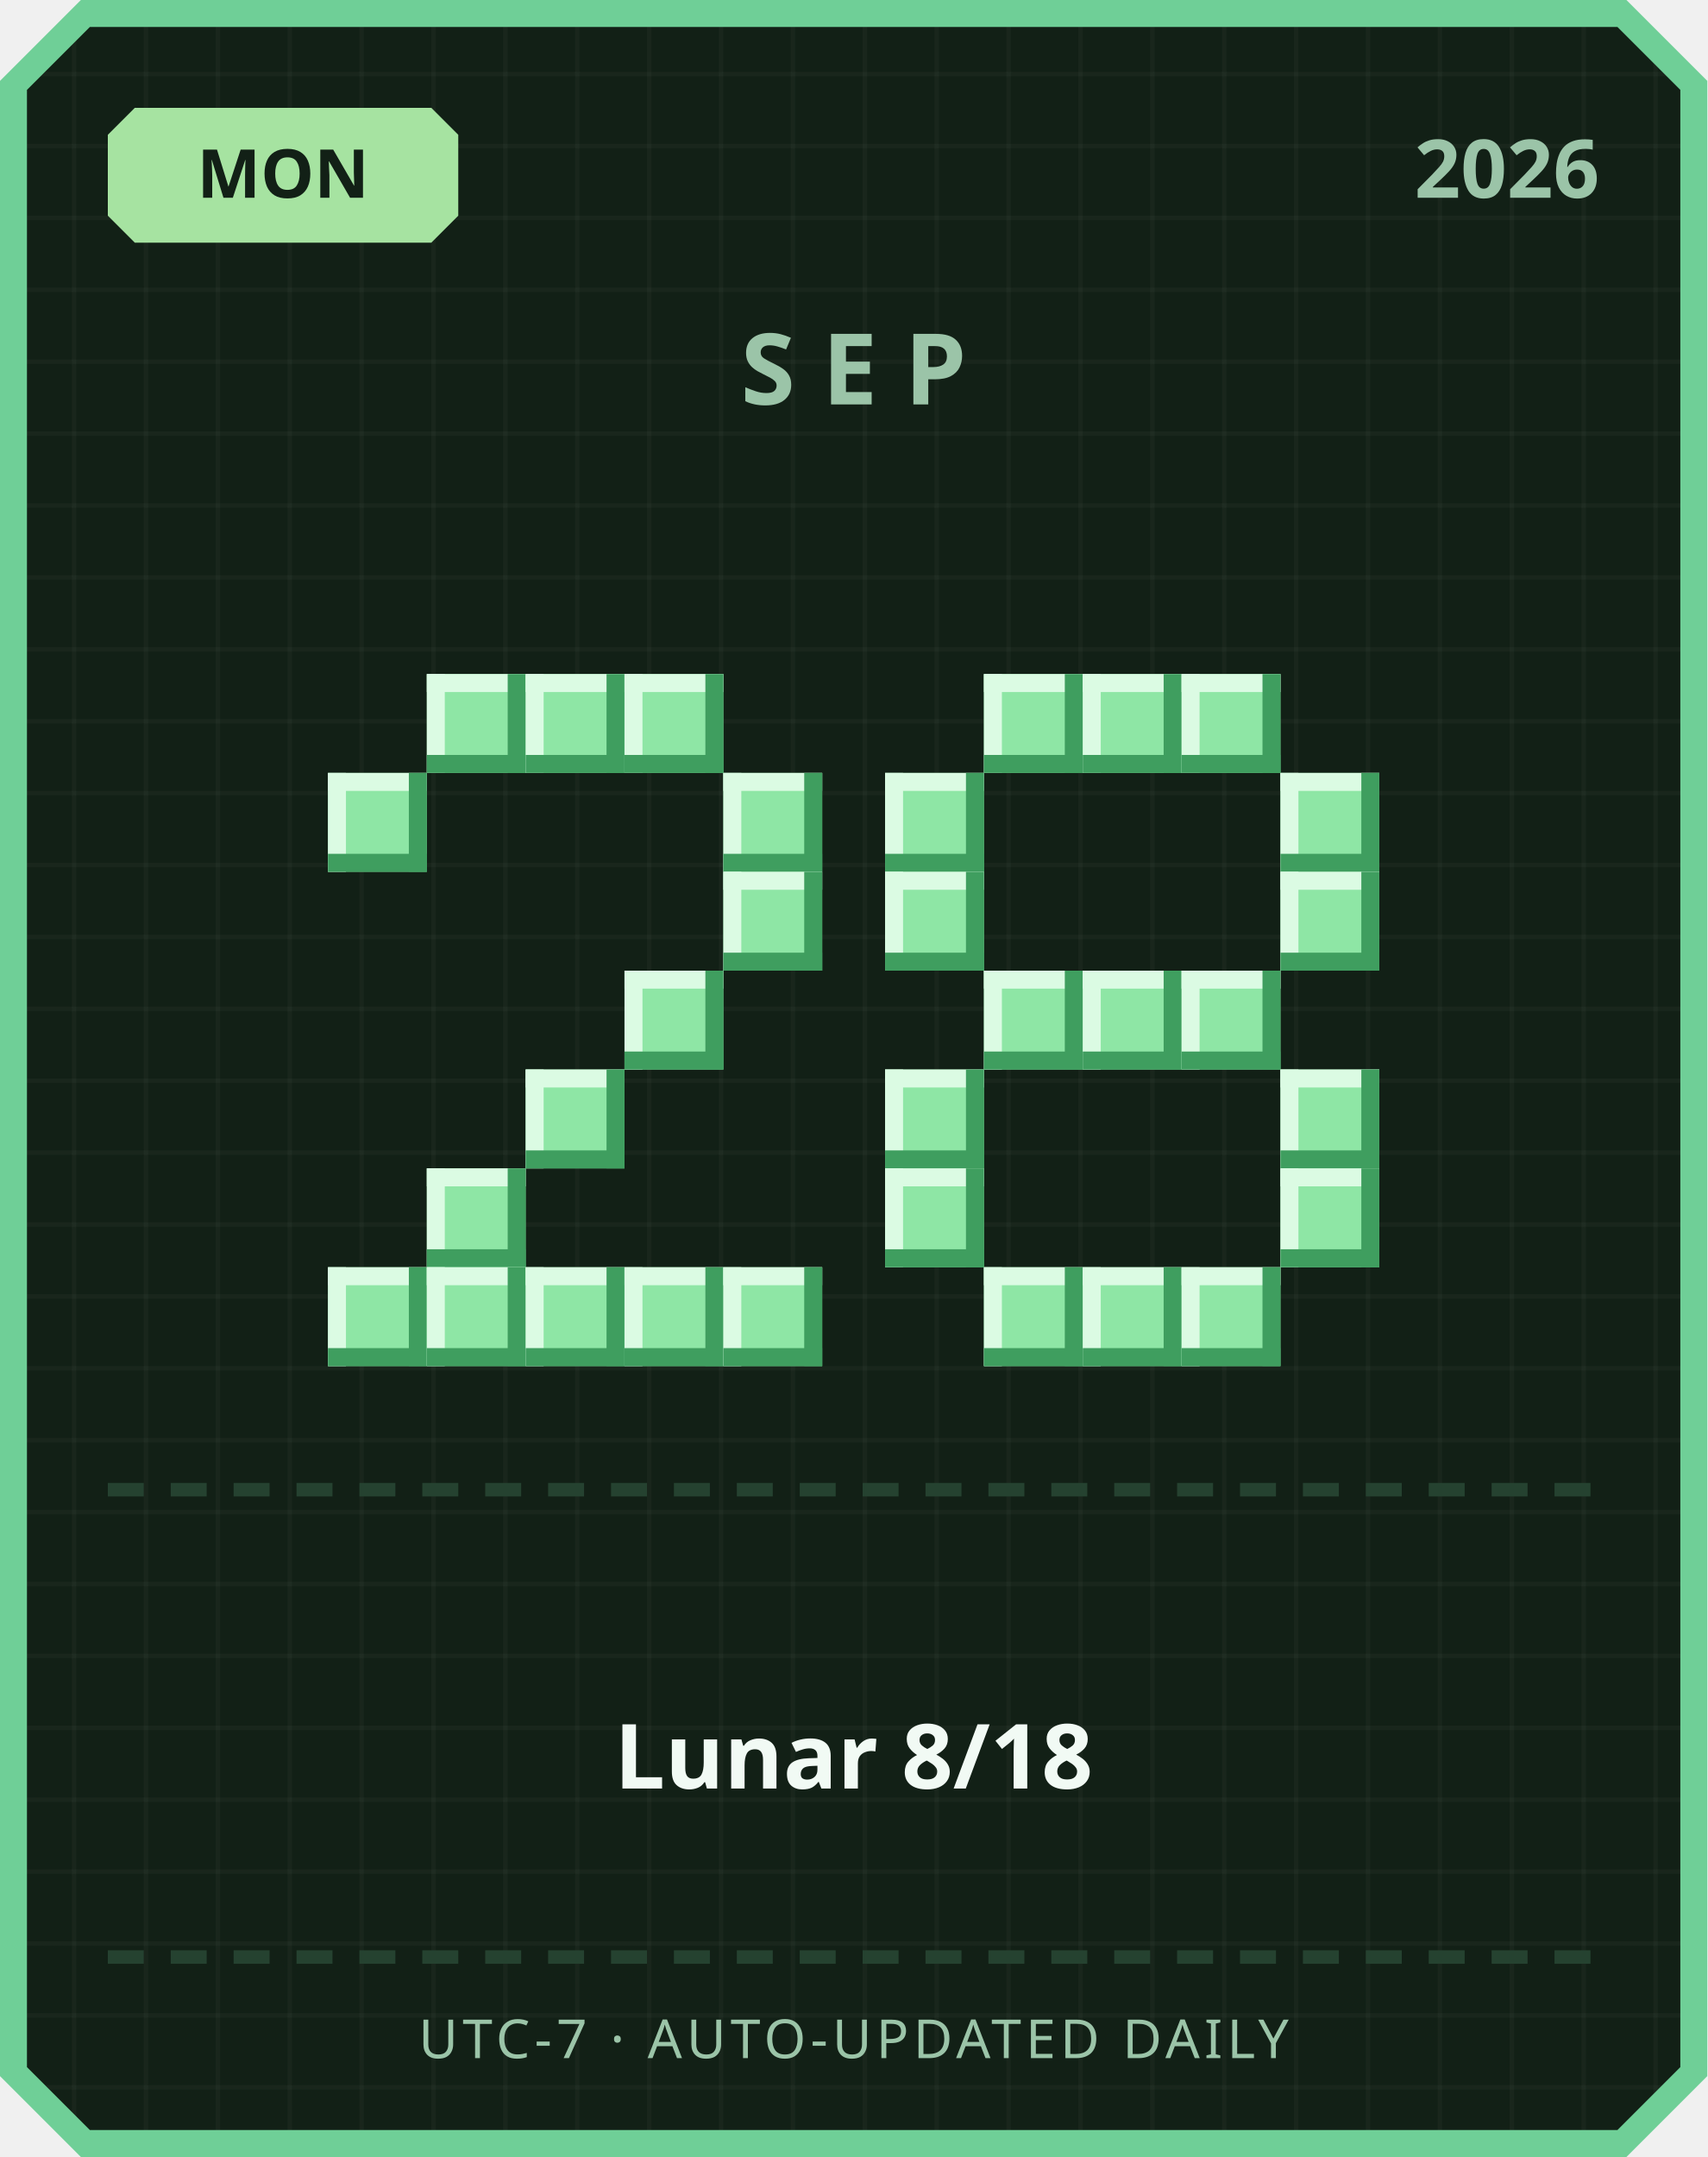
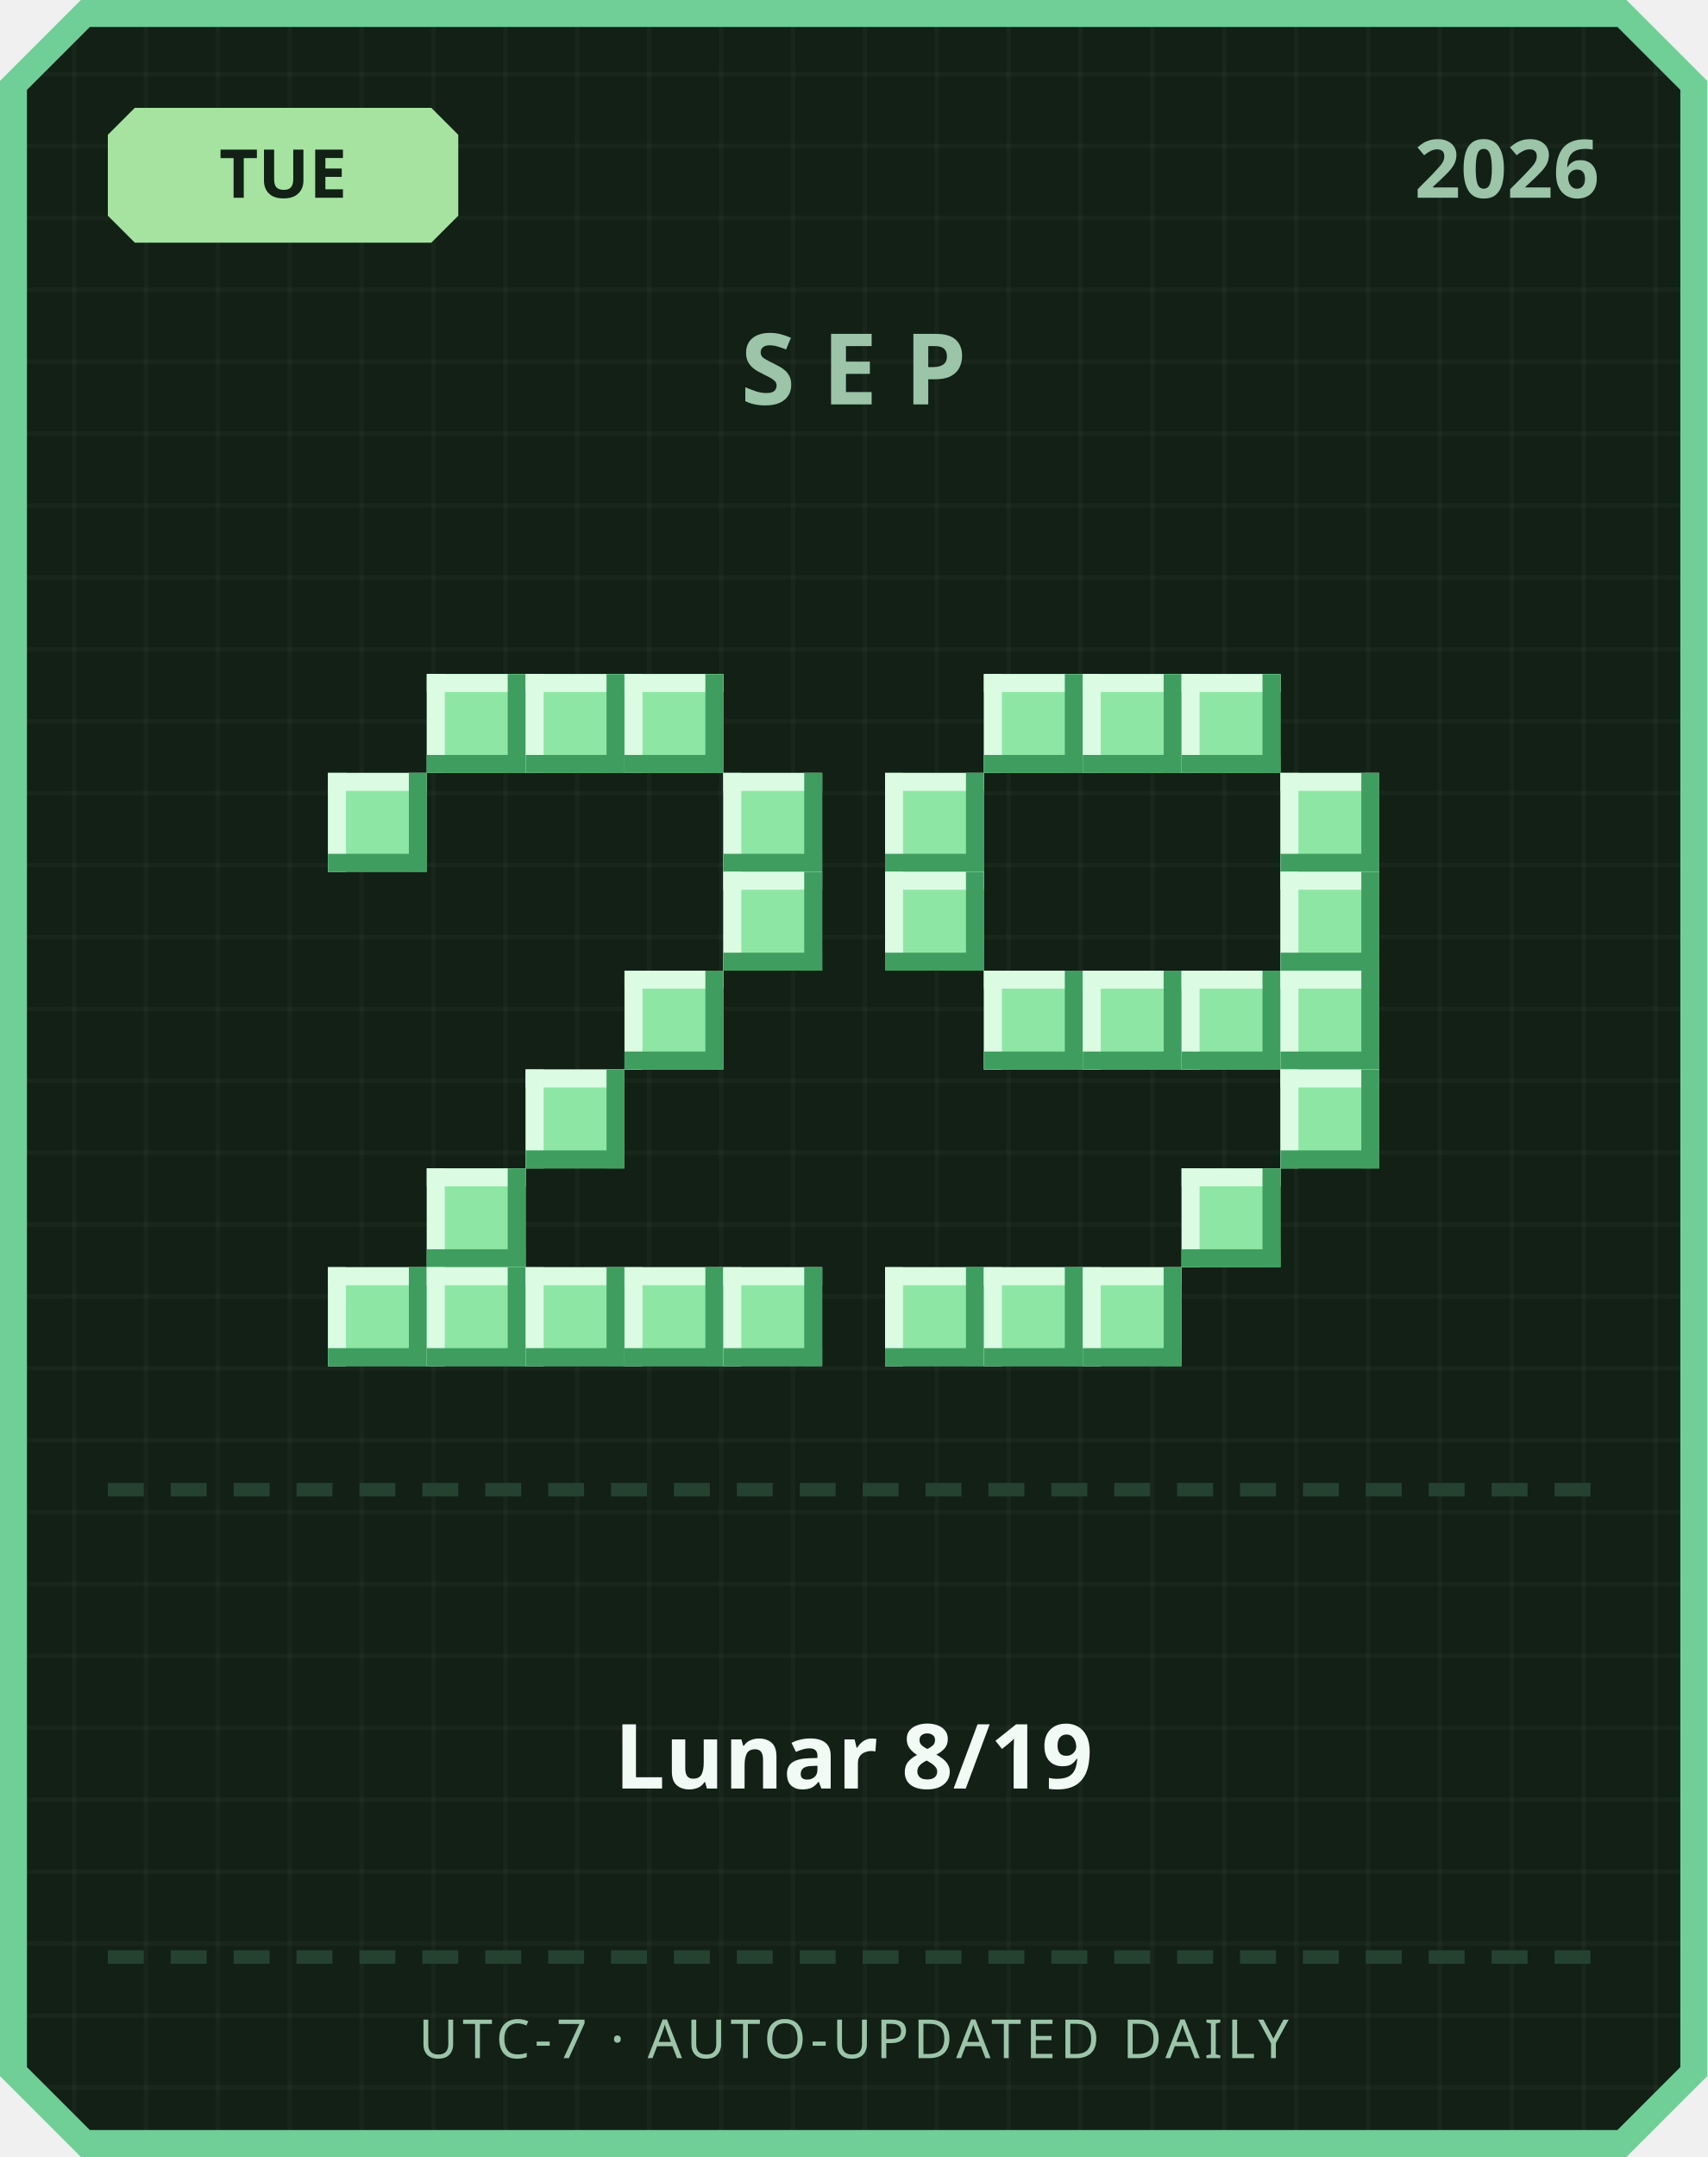
<svg xmlns="http://www.w3.org/2000/svg" width="380" height="480" viewBox="0 0 380 480">
  <defs>
    <pattern id="grid" width="16" height="16" patternUnits="userSpaceOnUse">
      <rect width="16" height="16" fill="#122016" />
      <rect width="1" height="16" fill="#ffffff" opacity="0.03" />
      <rect width="16" height="1" fill="#ffffff" opacity="0.03" />
    </pattern>
  </defs>
  <path d="M 18,0 L 362,0 L 380,18 L 380,462 L 362,480 L 18,480 L 0,462 L 0,18 Z" fill="#6fcf97" />
  <path d="M 20,6 L 360,6 L 374,20 L 374,460 L 360,474 L 20,474 L 6,460 L 6,20 Z" fill="url(#grid)" />
  <path d="M 30,24 L 96,24 L 102,30 L 102,48 L 96,54 L 30,54 L 24,48 L 24,30 Z" fill="#a6e3a1" />
-   <text x="63" y="44" text-anchor="middle" font-family="'Segoe UI', sans-serif" font-size="15" font-weight="700" fill="#122016">MON</text>
+   <text x="63" y="44" text-anchor="middle" font-family="'Segoe UI', sans-serif" font-size="15" font-weight="700" fill="#122016">TUE</text>
  <text x="356" y="44" text-anchor="end" font-family="'Segoe UI', sans-serif" font-size="18" font-weight="700" fill="#9bc4a8">2026</text>
  <text x="190" y="90" text-anchor="middle" font-family="'Segoe UI', sans-serif" font-size="22" font-weight="700" letter-spacing="6" fill="#9bc4a8">SEP</text>
  <rect x="95" y="150" width="22" height="22" fill="#8ee6a5" />
  <rect x="95" y="150" width="22" height="4" fill="#dbfbe3" />
  <rect x="95" y="150" width="4" height="22" fill="#dbfbe3" />
  <rect x="95" y="168" width="22" height="4" fill="#3f9e5f" />
  <rect x="113" y="150" width="4" height="22" fill="#3f9e5f" />
  <rect x="117" y="150" width="22" height="22" fill="#8ee6a5" />
  <rect x="117" y="150" width="22" height="4" fill="#dbfbe3" />
  <rect x="117" y="150" width="4" height="22" fill="#dbfbe3" />
  <rect x="117" y="168" width="22" height="4" fill="#3f9e5f" />
  <rect x="135" y="150" width="4" height="22" fill="#3f9e5f" />
  <rect x="139" y="150" width="22" height="22" fill="#8ee6a5" />
  <rect x="139" y="150" width="22" height="4" fill="#dbfbe3" />
  <rect x="139" y="150" width="4" height="22" fill="#dbfbe3" />
  <rect x="139" y="168" width="22" height="4" fill="#3f9e5f" />
  <rect x="157" y="150" width="4" height="22" fill="#3f9e5f" />
  <rect x="73" y="172" width="22" height="22" fill="#8ee6a5" />
  <rect x="73" y="172" width="22" height="4" fill="#dbfbe3" />
  <rect x="73" y="172" width="4" height="22" fill="#dbfbe3" />
  <rect x="73" y="190" width="22" height="4" fill="#3f9e5f" />
  <rect x="91" y="172" width="4" height="22" fill="#3f9e5f" />
  <rect x="161" y="172" width="22" height="22" fill="#8ee6a5" />
  <rect x="161" y="172" width="22" height="4" fill="#dbfbe3" />
  <rect x="161" y="172" width="4" height="22" fill="#dbfbe3" />
  <rect x="161" y="190" width="22" height="4" fill="#3f9e5f" />
  <rect x="179" y="172" width="4" height="22" fill="#3f9e5f" />
  <rect x="161" y="194" width="22" height="22" fill="#8ee6a5" />
  <rect x="161" y="194" width="22" height="4" fill="#dbfbe3" />
  <rect x="161" y="194" width="4" height="22" fill="#dbfbe3" />
  <rect x="161" y="212" width="22" height="4" fill="#3f9e5f" />
  <rect x="179" y="194" width="4" height="22" fill="#3f9e5f" />
  <rect x="139" y="216" width="22" height="22" fill="#8ee6a5" />
  <rect x="139" y="216" width="22" height="4" fill="#dbfbe3" />
  <rect x="139" y="216" width="4" height="22" fill="#dbfbe3" />
  <rect x="139" y="234" width="22" height="4" fill="#3f9e5f" />
  <rect x="157" y="216" width="4" height="22" fill="#3f9e5f" />
  <rect x="117" y="238" width="22" height="22" fill="#8ee6a5" />
  <rect x="117" y="238" width="22" height="4" fill="#dbfbe3" />
  <rect x="117" y="238" width="4" height="22" fill="#dbfbe3" />
  <rect x="117" y="256" width="22" height="4" fill="#3f9e5f" />
  <rect x="135" y="238" width="4" height="22" fill="#3f9e5f" />
  <rect x="95" y="260" width="22" height="22" fill="#8ee6a5" />
  <rect x="95" y="260" width="22" height="4" fill="#dbfbe3" />
  <rect x="95" y="260" width="4" height="22" fill="#dbfbe3" />
  <rect x="95" y="278" width="22" height="4" fill="#3f9e5f" />
  <rect x="113" y="260" width="4" height="22" fill="#3f9e5f" />
  <rect x="73" y="282" width="22" height="22" fill="#8ee6a5" />
  <rect x="73" y="282" width="22" height="4" fill="#dbfbe3" />
  <rect x="73" y="282" width="4" height="22" fill="#dbfbe3" />
  <rect x="73" y="300" width="22" height="4" fill="#3f9e5f" />
  <rect x="91" y="282" width="4" height="22" fill="#3f9e5f" />
  <rect x="95" y="282" width="22" height="22" fill="#8ee6a5" />
  <rect x="95" y="282" width="22" height="4" fill="#dbfbe3" />
  <rect x="95" y="282" width="4" height="22" fill="#dbfbe3" />
  <rect x="95" y="300" width="22" height="4" fill="#3f9e5f" />
  <rect x="113" y="282" width="4" height="22" fill="#3f9e5f" />
  <rect x="117" y="282" width="22" height="22" fill="#8ee6a5" />
  <rect x="117" y="282" width="22" height="4" fill="#dbfbe3" />
  <rect x="117" y="282" width="4" height="22" fill="#dbfbe3" />
  <rect x="117" y="300" width="22" height="4" fill="#3f9e5f" />
  <rect x="135" y="282" width="4" height="22" fill="#3f9e5f" />
  <rect x="139" y="282" width="22" height="22" fill="#8ee6a5" />
  <rect x="139" y="282" width="22" height="4" fill="#dbfbe3" />
  <rect x="139" y="282" width="4" height="22" fill="#dbfbe3" />
  <rect x="139" y="300" width="22" height="4" fill="#3f9e5f" />
  <rect x="157" y="282" width="4" height="22" fill="#3f9e5f" />
  <rect x="161" y="282" width="22" height="22" fill="#8ee6a5" />
  <rect x="161" y="282" width="22" height="4" fill="#dbfbe3" />
  <rect x="161" y="282" width="4" height="22" fill="#dbfbe3" />
  <rect x="161" y="300" width="22" height="4" fill="#3f9e5f" />
  <rect x="179" y="282" width="4" height="22" fill="#3f9e5f" />
  <rect x="219" y="150" width="22" height="22" fill="#8ee6a5" />
  <rect x="219" y="150" width="22" height="4" fill="#dbfbe3" />
  <rect x="219" y="150" width="4" height="22" fill="#dbfbe3" />
  <rect x="219" y="168" width="22" height="4" fill="#3f9e5f" />
  <rect x="237" y="150" width="4" height="22" fill="#3f9e5f" />
  <rect x="241" y="150" width="22" height="22" fill="#8ee6a5" />
  <rect x="241" y="150" width="22" height="4" fill="#dbfbe3" />
  <rect x="241" y="150" width="4" height="22" fill="#dbfbe3" />
  <rect x="241" y="168" width="22" height="4" fill="#3f9e5f" />
  <rect x="259" y="150" width="4" height="22" fill="#3f9e5f" />
  <rect x="263" y="150" width="22" height="22" fill="#8ee6a5" />
  <rect x="263" y="150" width="22" height="4" fill="#dbfbe3" />
  <rect x="263" y="150" width="4" height="22" fill="#dbfbe3" />
  <rect x="263" y="168" width="22" height="4" fill="#3f9e5f" />
  <rect x="281" y="150" width="4" height="22" fill="#3f9e5f" />
  <rect x="197" y="172" width="22" height="22" fill="#8ee6a5" />
  <rect x="197" y="172" width="22" height="4" fill="#dbfbe3" />
  <rect x="197" y="172" width="4" height="22" fill="#dbfbe3" />
  <rect x="197" y="190" width="22" height="4" fill="#3f9e5f" />
  <rect x="215" y="172" width="4" height="22" fill="#3f9e5f" />
  <rect x="285" y="172" width="22" height="22" fill="#8ee6a5" />
  <rect x="285" y="172" width="22" height="4" fill="#dbfbe3" />
  <rect x="285" y="172" width="4" height="22" fill="#dbfbe3" />
  <rect x="285" y="190" width="22" height="4" fill="#3f9e5f" />
  <rect x="303" y="172" width="4" height="22" fill="#3f9e5f" />
  <rect x="197" y="194" width="22" height="22" fill="#8ee6a5" />
  <rect x="197" y="194" width="22" height="4" fill="#dbfbe3" />
  <rect x="197" y="194" width="4" height="22" fill="#dbfbe3" />
  <rect x="197" y="212" width="22" height="4" fill="#3f9e5f" />
  <rect x="215" y="194" width="4" height="22" fill="#3f9e5f" />
  <rect x="285" y="194" width="22" height="22" fill="#8ee6a5" />
  <rect x="285" y="194" width="22" height="4" fill="#dbfbe3" />
  <rect x="285" y="194" width="4" height="22" fill="#dbfbe3" />
  <rect x="285" y="212" width="22" height="4" fill="#3f9e5f" />
  <rect x="303" y="194" width="4" height="22" fill="#3f9e5f" />
  <rect x="219" y="216" width="22" height="22" fill="#8ee6a5" />
  <rect x="219" y="216" width="22" height="4" fill="#dbfbe3" />
  <rect x="219" y="216" width="4" height="22" fill="#dbfbe3" />
  <rect x="219" y="234" width="22" height="4" fill="#3f9e5f" />
  <rect x="237" y="216" width="4" height="22" fill="#3f9e5f" />
  <rect x="241" y="216" width="22" height="22" fill="#8ee6a5" />
  <rect x="241" y="216" width="22" height="4" fill="#dbfbe3" />
  <rect x="241" y="216" width="4" height="22" fill="#dbfbe3" />
  <rect x="241" y="234" width="22" height="4" fill="#3f9e5f" />
  <rect x="259" y="216" width="4" height="22" fill="#3f9e5f" />
  <rect x="263" y="216" width="22" height="22" fill="#8ee6a5" />
  <rect x="263" y="216" width="22" height="4" fill="#dbfbe3" />
  <rect x="263" y="216" width="4" height="22" fill="#dbfbe3" />
  <rect x="263" y="234" width="22" height="4" fill="#3f9e5f" />
  <rect x="281" y="216" width="4" height="22" fill="#3f9e5f" />
-   <rect x="197" y="238" width="22" height="22" fill="#8ee6a5" />
-   <rect x="197" y="238" width="22" height="4" fill="#dbfbe3" />
-   <rect x="197" y="238" width="4" height="22" fill="#dbfbe3" />
-   <rect x="197" y="256" width="22" height="4" fill="#3f9e5f" />
-   <rect x="215" y="238" width="4" height="22" fill="#3f9e5f" />
+   <rect x="285" y="216" width="22" height="22" fill="#8ee6a5" />
+   <rect x="285" y="216" width="22" height="4" fill="#dbfbe3" />
+   <rect x="285" y="216" width="4" height="22" fill="#dbfbe3" />
+   <rect x="285" y="234" width="22" height="4" fill="#3f9e5f" />
+   <rect x="303" y="216" width="4" height="22" fill="#3f9e5f" />
  <rect x="285" y="238" width="22" height="22" fill="#8ee6a5" />
  <rect x="285" y="238" width="22" height="4" fill="#dbfbe3" />
  <rect x="285" y="238" width="4" height="22" fill="#dbfbe3" />
  <rect x="285" y="256" width="22" height="4" fill="#3f9e5f" />
  <rect x="303" y="238" width="4" height="22" fill="#3f9e5f" />
-   <rect x="197" y="260" width="22" height="22" fill="#8ee6a5" />
-   <rect x="197" y="260" width="22" height="4" fill="#dbfbe3" />
-   <rect x="197" y="260" width="4" height="22" fill="#dbfbe3" />
-   <rect x="197" y="278" width="22" height="4" fill="#3f9e5f" />
-   <rect x="215" y="260" width="4" height="22" fill="#3f9e5f" />
-   <rect x="285" y="260" width="22" height="22" fill="#8ee6a5" />
-   <rect x="285" y="260" width="22" height="4" fill="#dbfbe3" />
-   <rect x="285" y="260" width="4" height="22" fill="#dbfbe3" />
-   <rect x="285" y="278" width="22" height="4" fill="#3f9e5f" />
-   <rect x="303" y="260" width="4" height="22" fill="#3f9e5f" />
+   <rect x="263" y="260" width="22" height="22" fill="#8ee6a5" />
+   <rect x="263" y="260" width="22" height="4" fill="#dbfbe3" />
+   <rect x="263" y="260" width="4" height="22" fill="#dbfbe3" />
+   <rect x="263" y="278" width="22" height="4" fill="#3f9e5f" />
+   <rect x="281" y="260" width="4" height="22" fill="#3f9e5f" />
+   <rect x="197" y="282" width="22" height="22" fill="#8ee6a5" />
+   <rect x="197" y="282" width="22" height="4" fill="#dbfbe3" />
+   <rect x="197" y="282" width="4" height="22" fill="#dbfbe3" />
+   <rect x="197" y="300" width="22" height="4" fill="#3f9e5f" />
+   <rect x="215" y="282" width="4" height="22" fill="#3f9e5f" />
  <rect x="219" y="282" width="22" height="22" fill="#8ee6a5" />
  <rect x="219" y="282" width="22" height="4" fill="#dbfbe3" />
  <rect x="219" y="282" width="4" height="22" fill="#dbfbe3" />
  <rect x="219" y="300" width="22" height="4" fill="#3f9e5f" />
  <rect x="237" y="282" width="4" height="22" fill="#3f9e5f" />
  <rect x="241" y="282" width="22" height="22" fill="#8ee6a5" />
  <rect x="241" y="282" width="22" height="4" fill="#dbfbe3" />
  <rect x="241" y="282" width="4" height="22" fill="#dbfbe3" />
  <rect x="241" y="300" width="22" height="4" fill="#3f9e5f" />
  <rect x="259" y="282" width="4" height="22" fill="#3f9e5f" />
-   <rect x="263" y="282" width="22" height="22" fill="#8ee6a5" />
-   <rect x="263" y="282" width="22" height="4" fill="#dbfbe3" />
-   <rect x="263" y="282" width="4" height="22" fill="#dbfbe3" />
-   <rect x="263" y="300" width="22" height="4" fill="#3f9e5f" />
-   <rect x="281" y="282" width="4" height="22" fill="#3f9e5f" />
  <rect x="24" y="330" width="8" height="3" fill="#254230" />
  <rect x="38" y="330" width="8" height="3" fill="#254230" />
  <rect x="52" y="330" width="8" height="3" fill="#254230" />
  <rect x="66" y="330" width="8" height="3" fill="#254230" />
  <rect x="80" y="330" width="8" height="3" fill="#254230" />
  <rect x="94" y="330" width="8" height="3" fill="#254230" />
  <rect x="108" y="330" width="8" height="3" fill="#254230" />
  <rect x="122" y="330" width="8" height="3" fill="#254230" />
  <rect x="136" y="330" width="8" height="3" fill="#254230" />
  <rect x="150" y="330" width="8" height="3" fill="#254230" />
  <rect x="164" y="330" width="8" height="3" fill="#254230" />
  <rect x="178" y="330" width="8" height="3" fill="#254230" />
  <rect x="192" y="330" width="8" height="3" fill="#254230" />
  <rect x="206" y="330" width="8" height="3" fill="#254230" />
  <rect x="220" y="330" width="8" height="3" fill="#254230" />
  <rect x="234" y="330" width="8" height="3" fill="#254230" />
  <rect x="248" y="330" width="8" height="3" fill="#254230" />
  <rect x="262" y="330" width="8" height="3" fill="#254230" />
  <rect x="276" y="330" width="8" height="3" fill="#254230" />
  <rect x="290" y="330" width="8" height="3" fill="#254230" />
  <rect x="304" y="330" width="8" height="3" fill="#254230" />
  <rect x="318" y="330" width="8" height="3" fill="#254230" />
  <rect x="332" y="330" width="8" height="3" fill="#254230" />
  <rect x="346" y="330" width="8" height="3" fill="#254230" />
-   <text x="190" y="398" text-anchor="middle" font-family="'Segoe UI', 'Microsoft JhengHei', sans-serif" font-size="20" font-weight="700" fill="#f1faf4">Lunar 8/18</text>
+   <text x="190" y="398" text-anchor="middle" font-family="'Segoe UI', 'Microsoft JhengHei', sans-serif" font-size="20" font-weight="700" fill="#f1faf4">Lunar 8/19</text>
  <rect x="24" y="434" width="8" height="3" fill="#254230" />
  <rect x="38" y="434" width="8" height="3" fill="#254230" />
  <rect x="52" y="434" width="8" height="3" fill="#254230" />
  <rect x="66" y="434" width="8" height="3" fill="#254230" />
  <rect x="80" y="434" width="8" height="3" fill="#254230" />
  <rect x="94" y="434" width="8" height="3" fill="#254230" />
  <rect x="108" y="434" width="8" height="3" fill="#254230" />
  <rect x="122" y="434" width="8" height="3" fill="#254230" />
  <rect x="136" y="434" width="8" height="3" fill="#254230" />
  <rect x="150" y="434" width="8" height="3" fill="#254230" />
  <rect x="164" y="434" width="8" height="3" fill="#254230" />
  <rect x="178" y="434" width="8" height="3" fill="#254230" />
  <rect x="192" y="434" width="8" height="3" fill="#254230" />
  <rect x="206" y="434" width="8" height="3" fill="#254230" />
  <rect x="220" y="434" width="8" height="3" fill="#254230" />
  <rect x="234" y="434" width="8" height="3" fill="#254230" />
  <rect x="248" y="434" width="8" height="3" fill="#254230" />
  <rect x="262" y="434" width="8" height="3" fill="#254230" />
  <rect x="276" y="434" width="8" height="3" fill="#254230" />
  <rect x="290" y="434" width="8" height="3" fill="#254230" />
  <rect x="304" y="434" width="8" height="3" fill="#254230" />
  <rect x="318" y="434" width="8" height="3" fill="#254230" />
  <rect x="332" y="434" width="8" height="3" fill="#254230" />
  <rect x="346" y="434" width="8" height="3" fill="#254230" />
  <text x="190" y="458" text-anchor="middle" font-family="'Segoe UI', sans-serif" font-size="12" letter-spacing="1" fill="#9bc4a8">UTC-7 · AUTO-UPDATED DAILY</text>
</svg>
